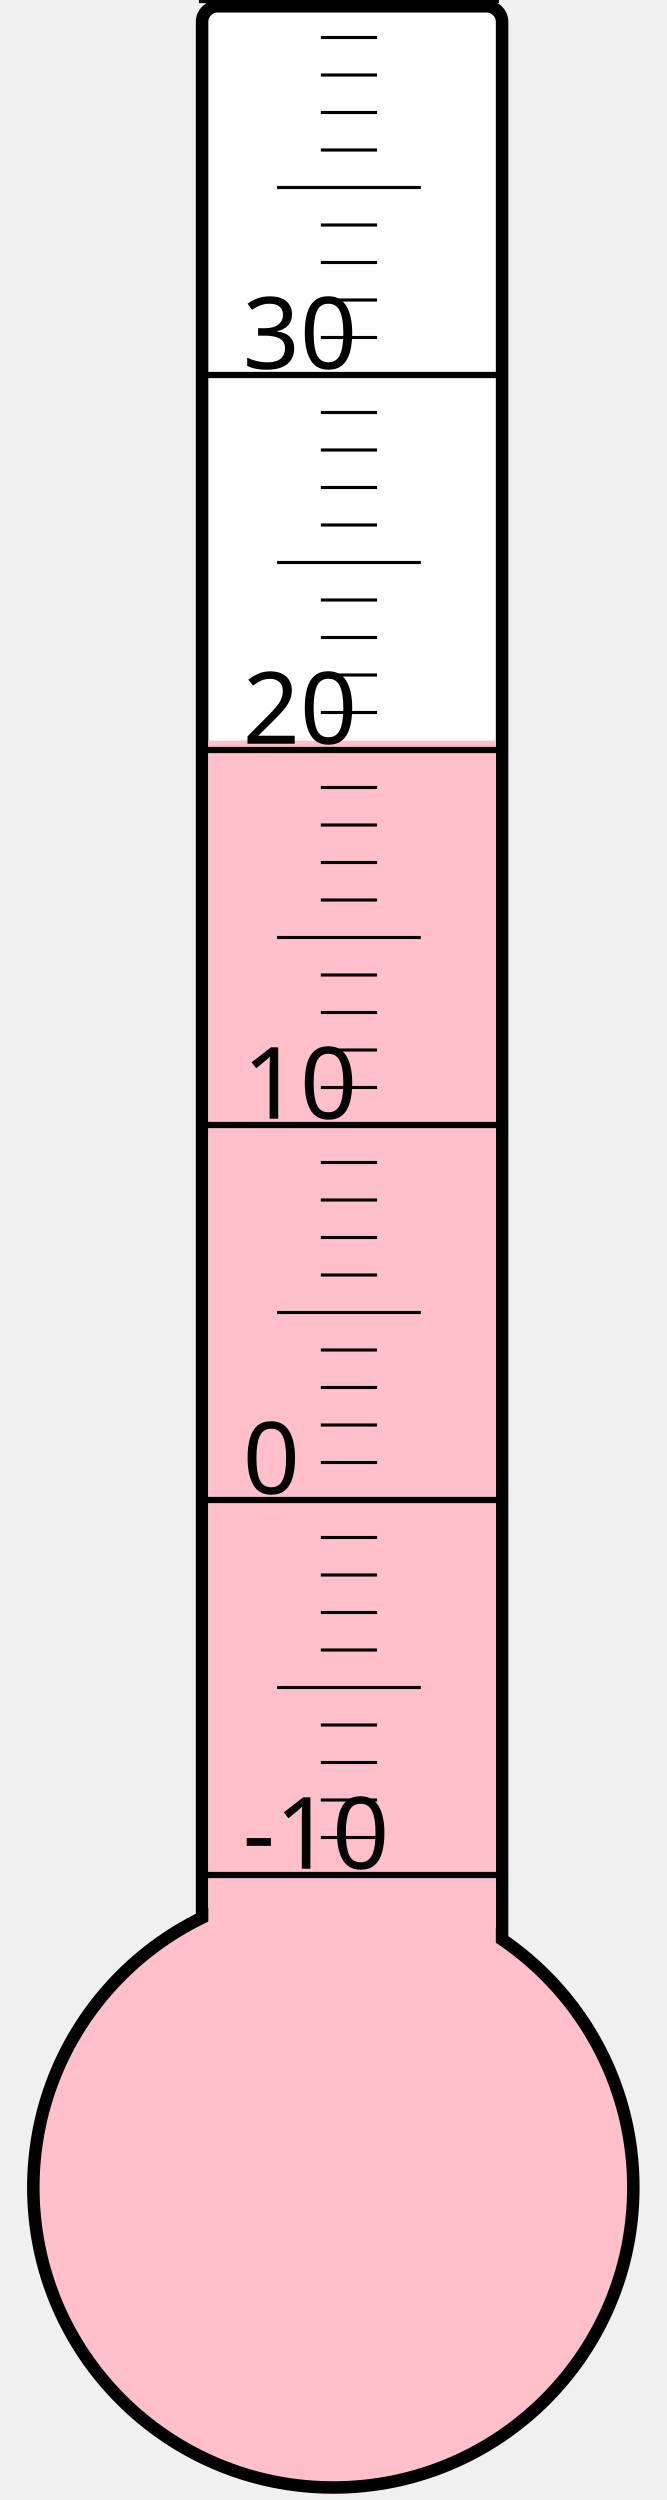
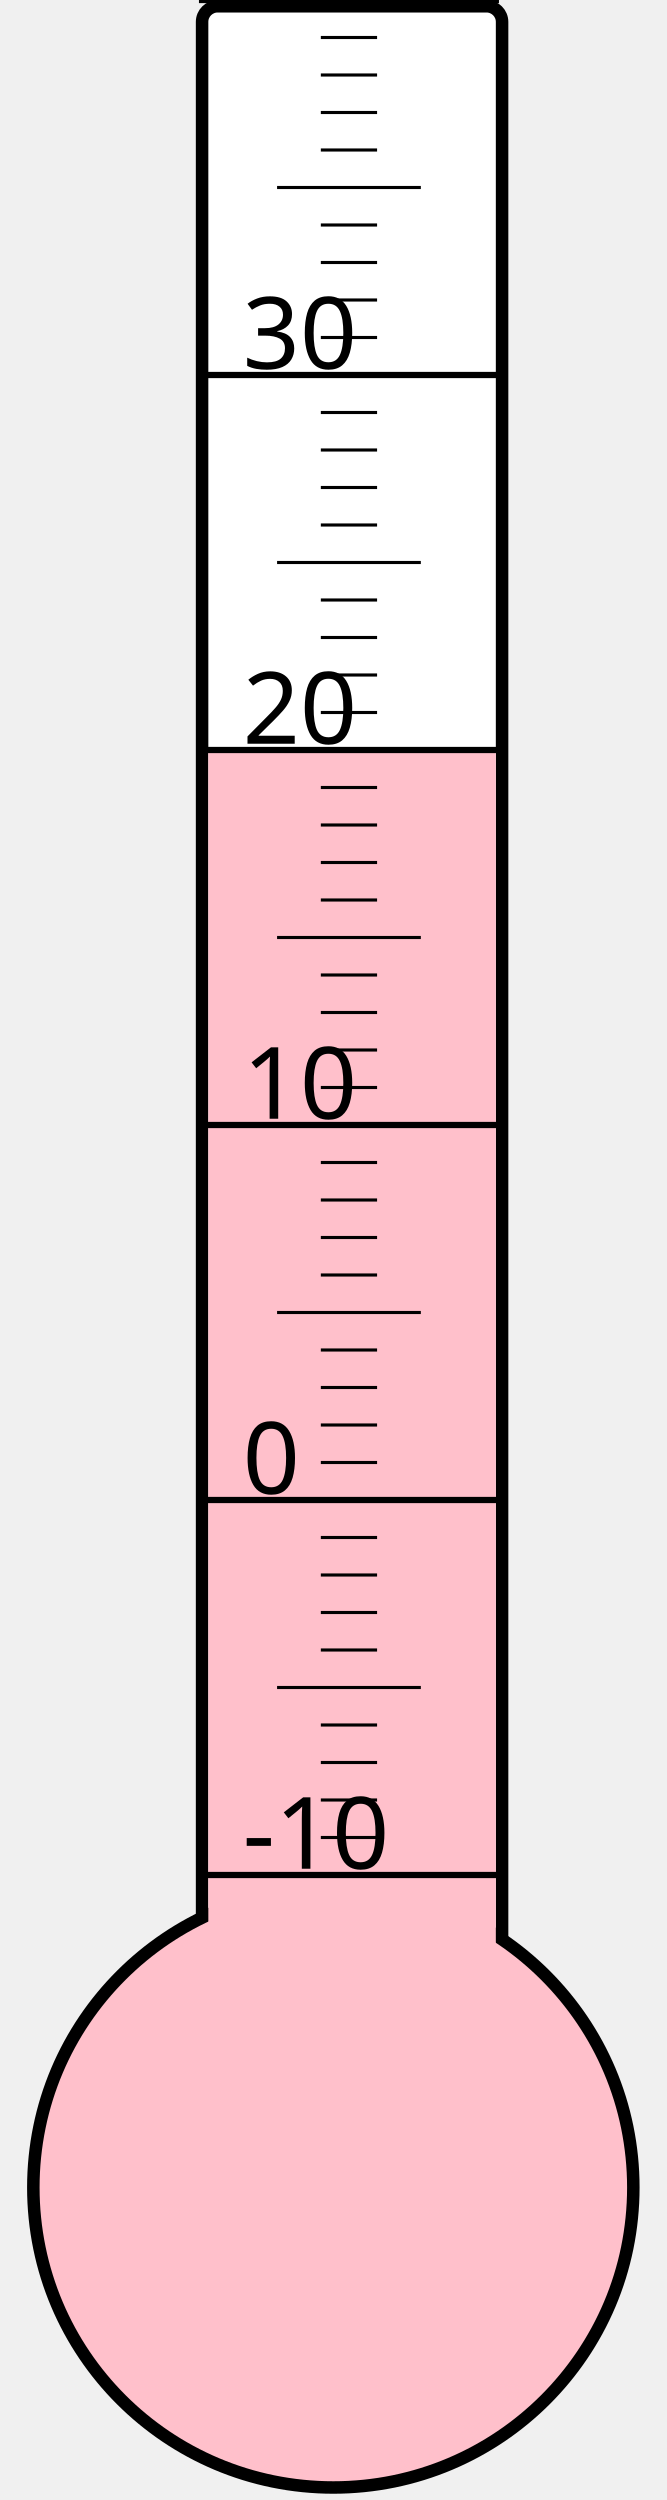
<svg xmlns="http://www.w3.org/2000/svg" width="40px" height="150px" viewBox="0 0 200 800">
  <rect width="200" height="800" x="0" y="0" style="fill: #ffffeb; fill-opacity: 0;" />
  <rect width="96" height="680" x="58" y="2" rx="5" ry="5" style="fill: white; fill-opacity: 1; stroke: black; stroke-width: 4;" />
  <circle cx="100" cy="700" r="96" style="fill: pink; stroke: black; stroke-width: 4;" />
-   <rect width="92" height="463.0" x="60" y="237.0" style="fill: pink; fill-opacity: 1; stroke-width: 0;" />
+   <rect width="92" height="459.625" x="60" y="240.375" style="fill: pink; fill-opacity: 1; stroke-width: 0;" />
  <text x="71" y="598" style="font-family: sans-serif; font-size: 24pt;">-10</text>
  <text x="71" y="478" style="font-family: sans-serif; font-size: 24pt;">0</text>
  <text x="71" y="358" style="font-family: sans-serif; font-size: 24pt;">10</text>
  <text x="71" y="238" style="font-family: sans-serif; font-size: 24pt;">20</text>
  <text x="71" y="118" style="font-family: sans-serif; font-size: 24pt;">30</text>
  <g style="stroke: black;">
    <line x1="57" y1="600" x2="153" y2="600" style="stroke-width: 2;" />
    <line x1="96" y1="588" x2="114" y2="588" style="stroke-width: 1;" />
    <line x1="96" y1="576" x2="114" y2="576" style="stroke-width: 1;" />
    <line x1="96" y1="564" x2="114" y2="564" style="stroke-width: 1;" />
    <line x1="96" y1="552" x2="114" y2="552" style="stroke-width: 1;" />
    <line x1="82" y1="540" x2="128" y2="540" style="stroke-width: 1;" />
    <line x1="96" y1="528" x2="114" y2="528" style="stroke-width: 1;" />
    <line x1="96" y1="516" x2="114" y2="516" style="stroke-width: 1;" />
    <line x1="96" y1="504" x2="114" y2="504" style="stroke-width: 1;" />
    <line x1="96" y1="492" x2="114" y2="492" style="stroke-width: 1;" />
    <line x1="57" y1="480" x2="153" y2="480" style="stroke-width: 2;" />
    <line x1="96" y1="468" x2="114" y2="468" style="stroke-width: 1;" />
    <line x1="96" y1="456" x2="114" y2="456" style="stroke-width: 1;" />
    <line x1="96" y1="444" x2="114" y2="444" style="stroke-width: 1;" />
    <line x1="96" y1="432" x2="114" y2="432" style="stroke-width: 1;" />
    <line x1="82" y1="420" x2="128" y2="420" style="stroke-width: 1;" />
    <line x1="96" y1="408" x2="114" y2="408" style="stroke-width: 1;" />
    <line x1="96" y1="396" x2="114" y2="396" style="stroke-width: 1;" />
    <line x1="96" y1="384" x2="114" y2="384" style="stroke-width: 1;" />
    <line x1="96" y1="372" x2="114" y2="372" style="stroke-width: 1;" />
    <line x1="57" y1="360" x2="153" y2="360" style="stroke-width: 2;" />
    <line x1="96" y1="348" x2="114" y2="348" style="stroke-width: 1;" />
    <line x1="96" y1="336" x2="114" y2="336" style="stroke-width: 1;" />
    <line x1="96" y1="324" x2="114" y2="324" style="stroke-width: 1;" />
    <line x1="96" y1="312" x2="114" y2="312" style="stroke-width: 1;" />
    <line x1="82" y1="300" x2="128" y2="300" style="stroke-width: 1;" />
    <line x1="96" y1="288" x2="114" y2="288" style="stroke-width: 1;" />
    <line x1="96" y1="276" x2="114" y2="276" style="stroke-width: 1;" />
    <line x1="96" y1="264" x2="114" y2="264" style="stroke-width: 1;" />
    <line x1="96" y1="252" x2="114" y2="252" style="stroke-width: 1;" />
    <line x1="57" y1="240" x2="153" y2="240" style="stroke-width: 2;" />
    <line x1="96" y1="228" x2="114" y2="228" style="stroke-width: 1;" />
    <line x1="96" y1="216" x2="114" y2="216" style="stroke-width: 1;" />
    <line x1="96" y1="204" x2="114" y2="204" style="stroke-width: 1;" />
    <line x1="96" y1="192" x2="114" y2="192" style="stroke-width: 1;" />
    <line x1="82" y1="180" x2="128" y2="180" style="stroke-width: 1;" />
    <line x1="96" y1="168" x2="114" y2="168" style="stroke-width: 1;" />
    <line x1="96" y1="156" x2="114" y2="156" style="stroke-width: 1;" />
    <line x1="96" y1="144" x2="114" y2="144" style="stroke-width: 1;" />
    <line x1="96" y1="132" x2="114" y2="132" style="stroke-width: 1;" />
    <line x1="57" y1="120" x2="153" y2="120" style="stroke-width: 2;" />
    <line x1="96" y1="108" x2="114" y2="108" style="stroke-width: 1;" />
    <line x1="96" y1="96" x2="114" y2="96" style="stroke-width: 1;" />
    <line x1="96" y1="84" x2="114" y2="84" style="stroke-width: 1;" />
    <line x1="96" y1="72" x2="114" y2="72" style="stroke-width: 1;" />
    <line x1="82" y1="60" x2="128" y2="60" style="stroke-width: 1;" />
    <line x1="96" y1="48" x2="114" y2="48" style="stroke-width: 1;" />
    <line x1="96" y1="36" x2="114" y2="36" style="stroke-width: 1;" />
    <line x1="96" y1="24" x2="114" y2="24" style="stroke-width: 1;" />
    <line x1="96" y1="12" x2="114" y2="12" style="stroke-width: 1;" />
    <line x1="57" y1="0" x2="153" y2="0" style="stroke-width: 2;" />
  </g>
</svg>
